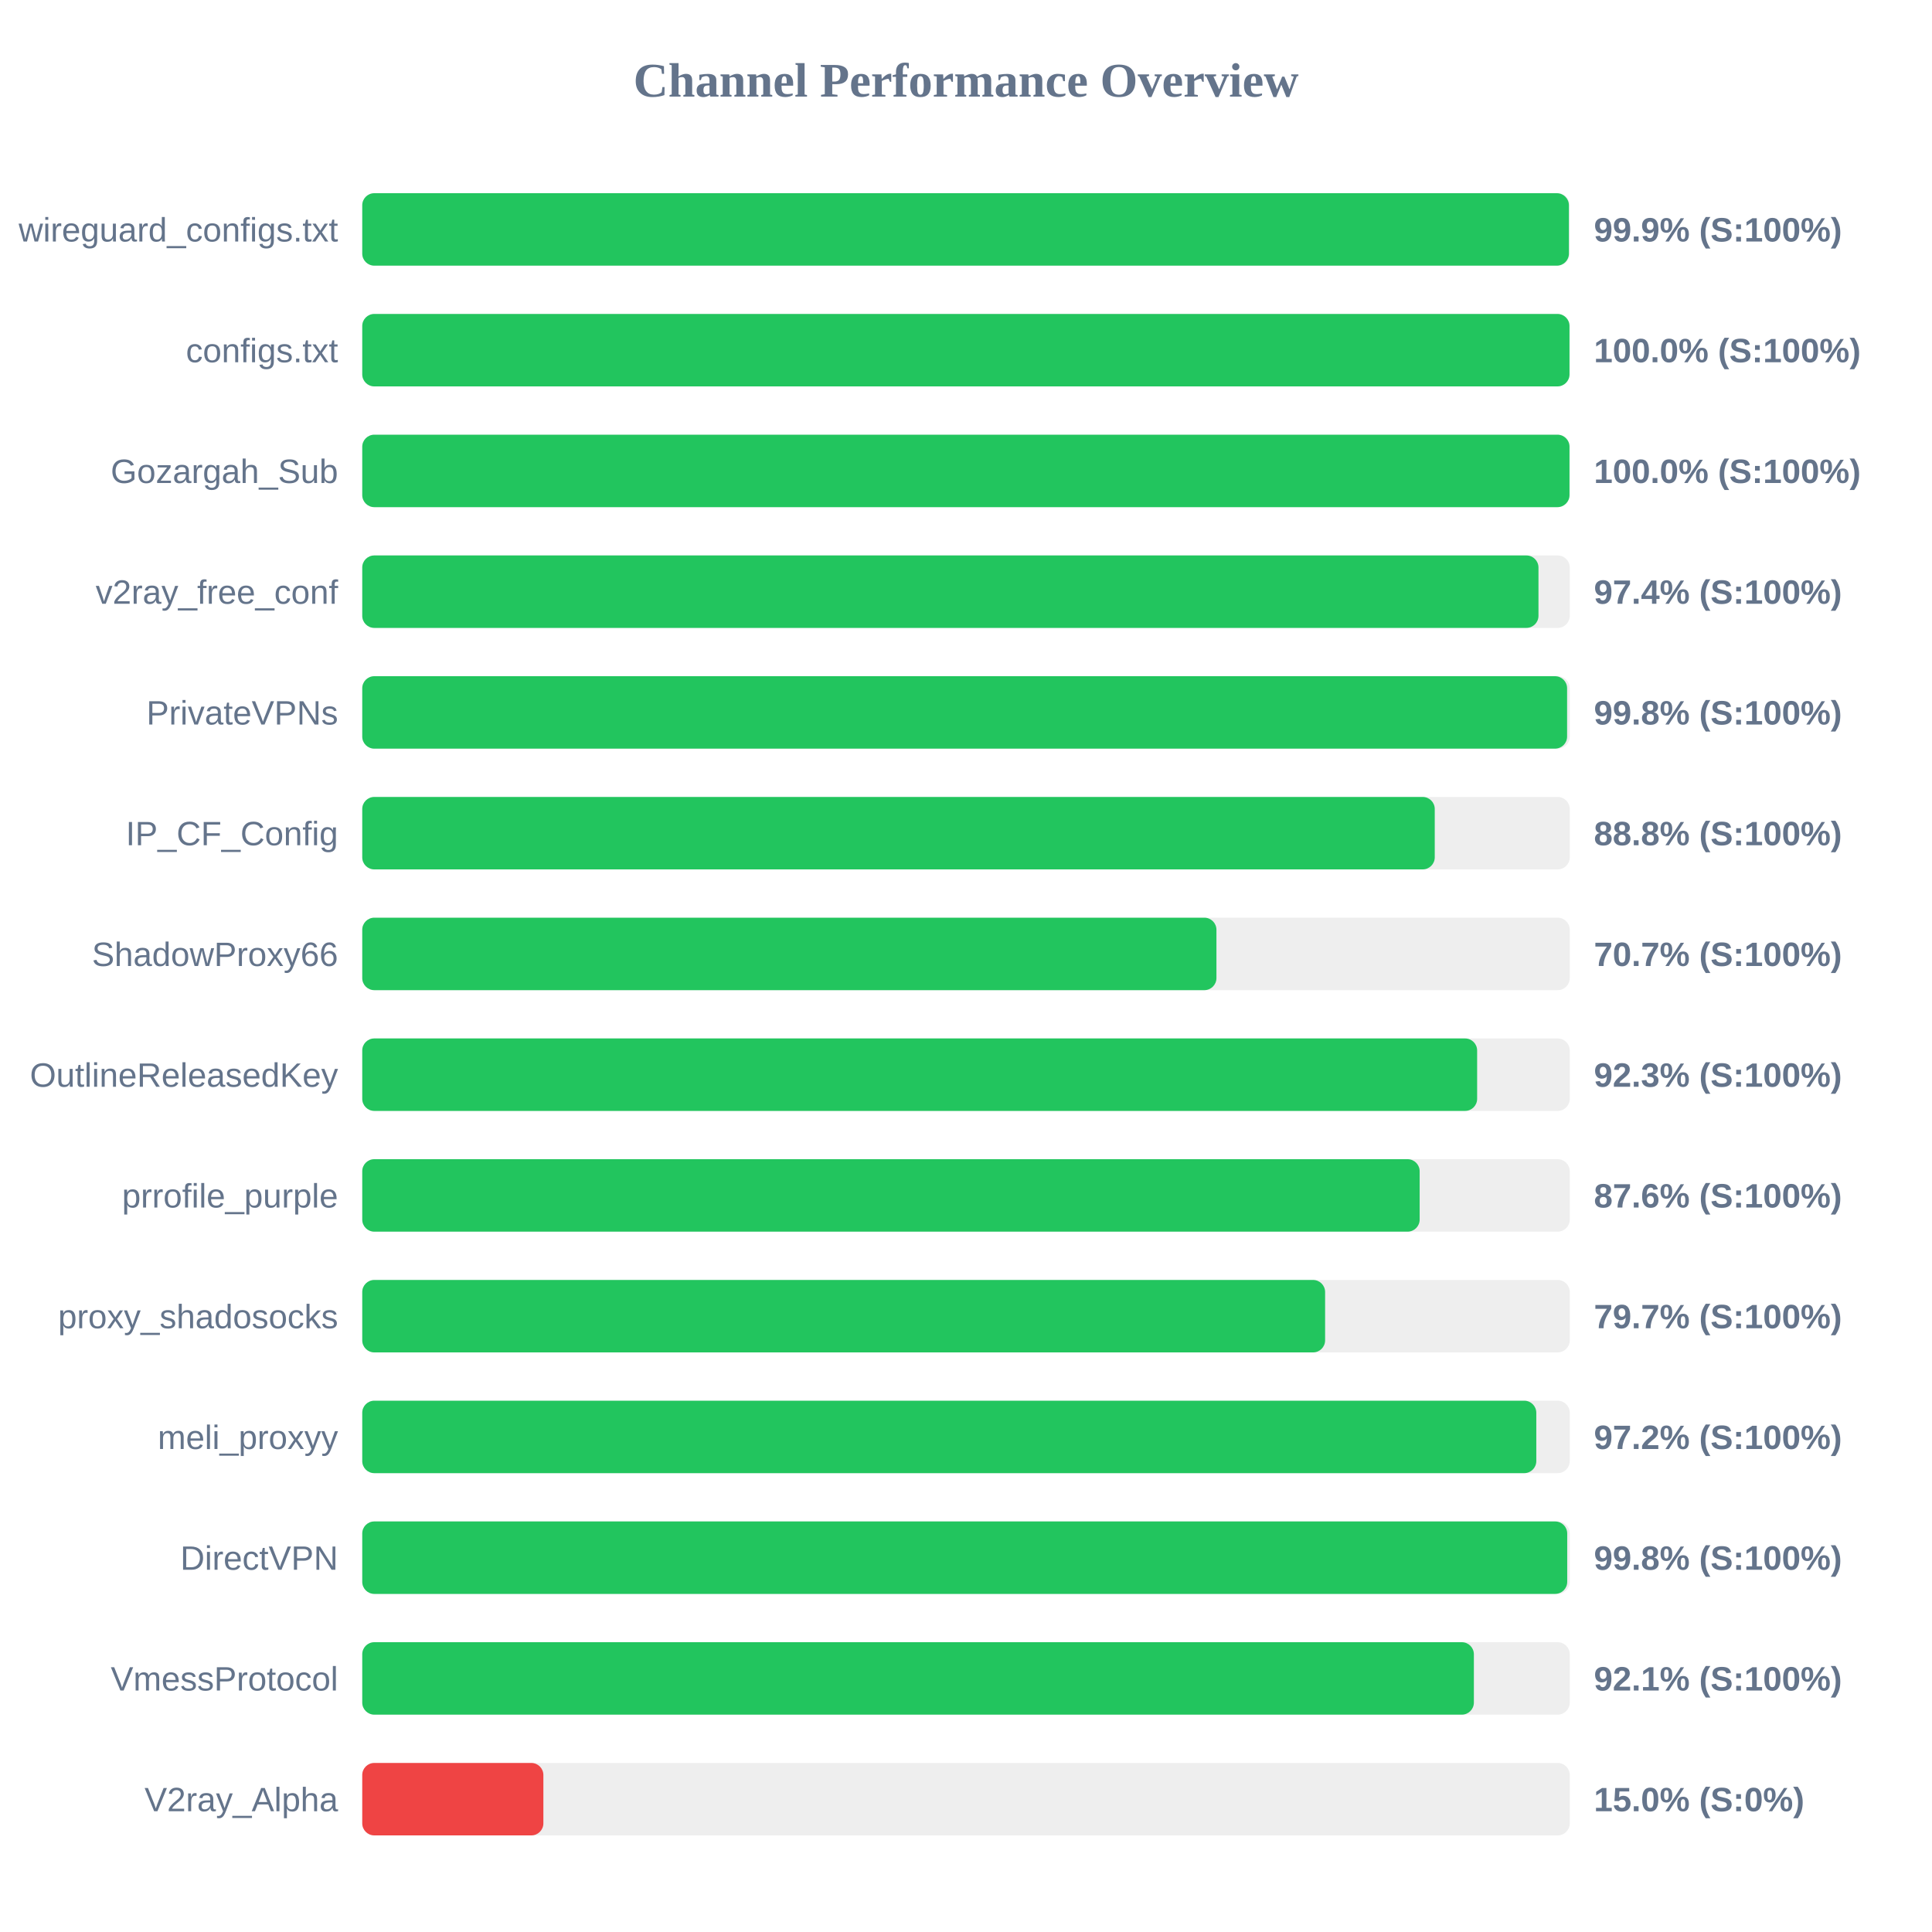
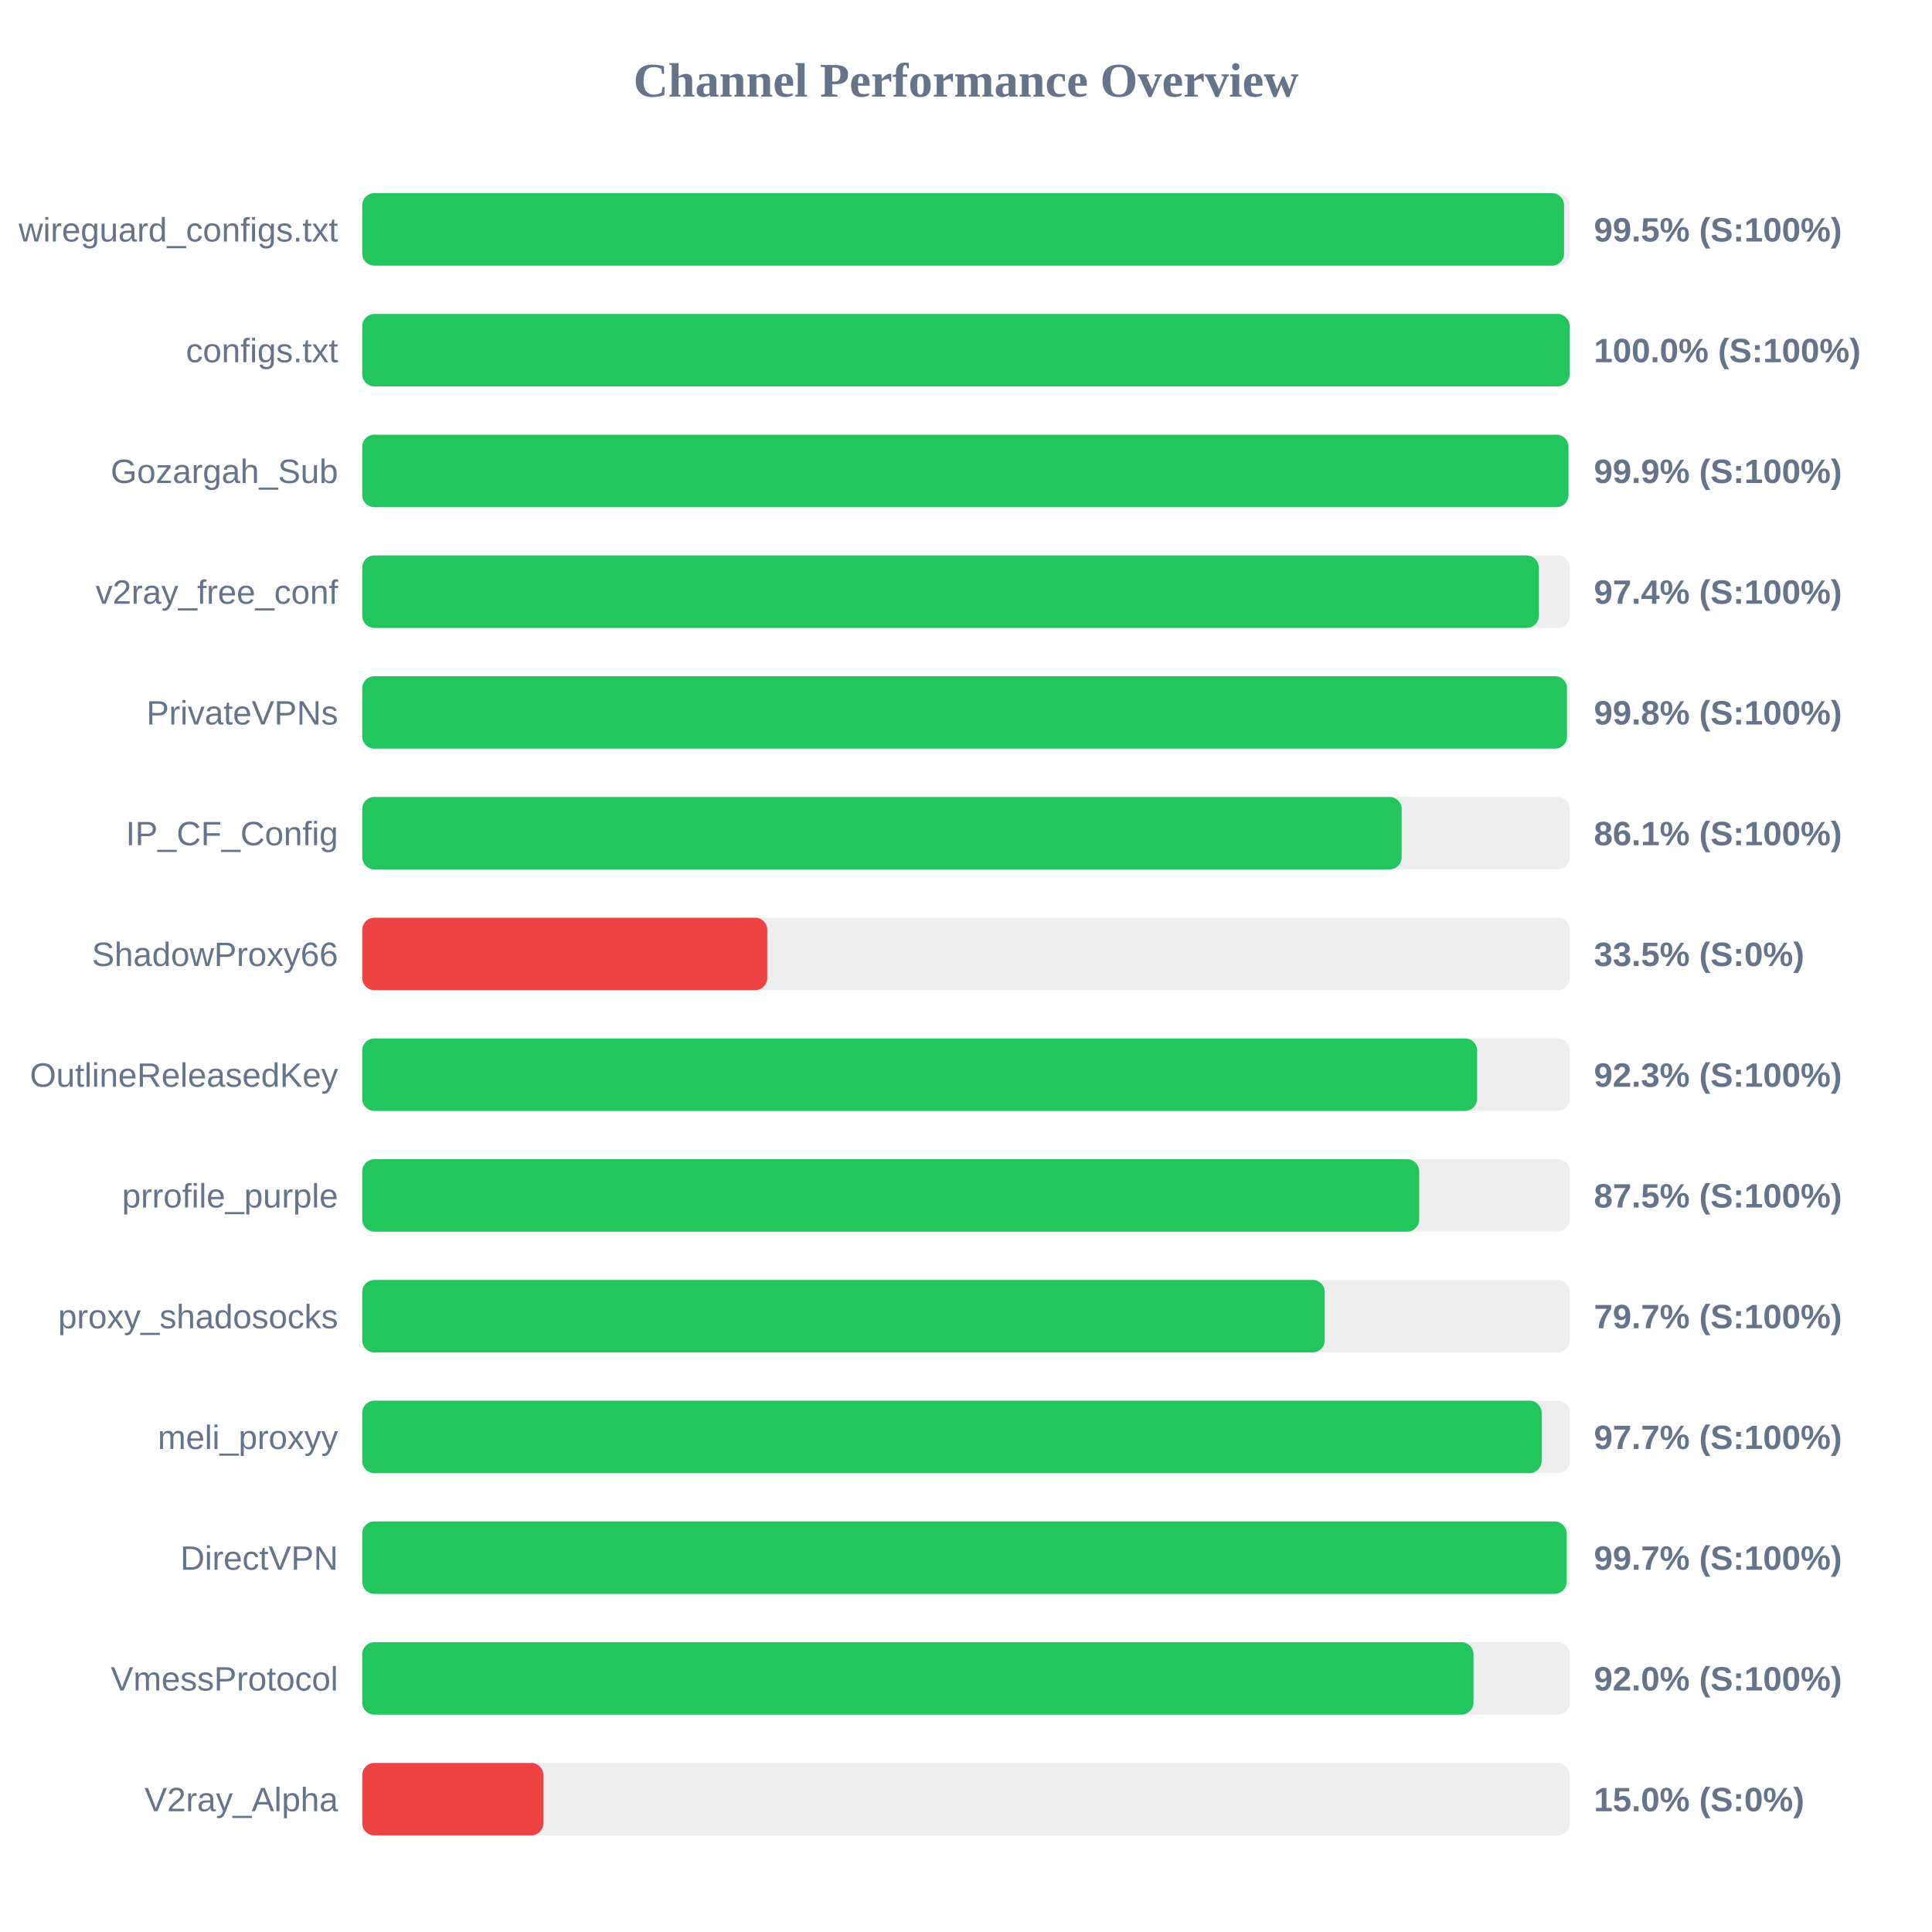
<svg xmlns="http://www.w3.org/2000/svg" width="800" height="800" version="1.1">
  <style>
        .row { font: 14px Arial; fill: #64748b; }
        .score { font: bold 14px Arial; fill: #64748b; }
    </style>
  <text x="400" y="40" text-anchor="middle" font-size="20px" font-weight="bold" fill="#64748b">Channel Performance Overview</text>
  <rect x="150" y="80" width="500" height="30" fill="#eee" rx="5" />
-   <rect x="150" y="80" width="499.65" height="30" fill="#22c55e" rx="5" />
+   <rect x="150" y="80" width="497.65" height="30" fill="#22c55e" rx="5" />
  <text x="140" y="100" text-anchor="end" class="row">wireguard_configs.txt</text>
-   <text x="660" y="100" text-anchor="start" class="score">99.9% (S:100%)</text>
+   <text x="660" y="100" text-anchor="start" class="score">99.5% (S:100%)</text>
  <rect x="150" y="130" width="500" height="30" fill="#eee" rx="5" />
-   <rect x="150" y="130" width="499.9" height="30" fill="#22c55e" rx="5" />
+   <rect x="150" y="130" width="499.95" height="30" fill="#22c55e" rx="5" />
  <text x="140" y="150" text-anchor="end" class="row">configs.txt</text>
  <text x="660" y="150" text-anchor="start" class="score">100.0% (S:100%)</text>
  <rect x="150" y="180" width="500" height="30" fill="#eee" rx="5" />
-   <rect x="150" y="180" width="499.9" height="30" fill="#22c55e" rx="5" />
+   <rect x="150" y="180" width="499.45" height="30" fill="#22c55e" rx="5" />
  <text x="140" y="200" text-anchor="end" class="row">Gozargah_Sub</text>
-   <text x="660" y="200" text-anchor="start" class="score">100.0% (S:100%)</text>
+   <text x="660" y="200" text-anchor="start" class="score">99.9% (S:100%)</text>
  <rect x="150" y="230" width="500" height="30" fill="#eee" rx="5" />
-   <rect x="150" y="230" width="487.05" height="30" fill="#22c55e" rx="5" />
+   <rect x="150" y="230" width="487.2" height="30" fill="#22c55e" rx="5" />
  <text x="140" y="250" text-anchor="end" class="row">v2ray_free_conf</text>
  <text x="660" y="250" text-anchor="start" class="score">97.4% (S:100%)</text>
  <rect x="150" y="280" width="500" height="30" fill="#eee" rx="5" />
-   <rect x="150" y="280" width="498.9" height="30" fill="#22c55e" rx="5" />
+   <rect x="150" y="280" width="498.85" height="30" fill="#22c55e" rx="5" />
  <text x="140" y="300" text-anchor="end" class="row">PrivateVPNs</text>
  <text x="660" y="300" text-anchor="start" class="score">99.8% (S:100%)</text>
  <rect x="150" y="330" width="500" height="30" fill="#eee" rx="5" />
-   <rect x="150" y="330" width="444.1" height="30" fill="#22c55e" rx="5" />
+   <rect x="150" y="330" width="430.4" height="30" fill="#22c55e" rx="5" />
  <text x="140" y="350" text-anchor="end" class="row">IP_CF_Config</text>
-   <text x="660" y="350" text-anchor="start" class="score">88.8% (S:100%)</text>
+   <text x="660" y="350" text-anchor="start" class="score">86.1% (S:100%)</text>
  <rect x="150" y="380" width="500" height="30" fill="#eee" rx="5" />
-   <rect x="150" y="380" width="353.7" height="30" fill="#22c55e" rx="5" />
+   <rect x="150" y="380" width="167.7" height="30" fill="#ef4444" rx="5" />
  <text x="140" y="400" text-anchor="end" class="row">ShadowProxy66</text>
-   <text x="660" y="400" text-anchor="start" class="score">70.7% (S:100%)</text>
+   <text x="660" y="400" text-anchor="start" class="score">33.5% (S:0%)</text>
  <rect x="150" y="430" width="500" height="30" fill="#eee" rx="5" />
  <rect x="150" y="430" width="461.65" height="30" fill="#22c55e" rx="5" />
  <text x="140" y="450" text-anchor="end" class="row">OutlineReleasedKey</text>
  <text x="660" y="450" text-anchor="start" class="score">92.3% (S:100%)</text>
  <rect x="150" y="480" width="500" height="30" fill="#eee" rx="5" />
-   <rect x="150" y="480" width="437.85" height="30" fill="#22c55e" rx="5" />
+   <rect x="150" y="480" width="437.65" height="30" fill="#22c55e" rx="5" />
  <text x="140" y="500" text-anchor="end" class="row">prrofile_purple</text>
-   <text x="660" y="500" text-anchor="start" class="score">87.6% (S:100%)</text>
+   <text x="660" y="500" text-anchor="start" class="score">87.5% (S:100%)</text>
  <rect x="150" y="530" width="500" height="30" fill="#eee" rx="5" />
-   <rect x="150" y="530" width="398.7" height="30" fill="#22c55e" rx="5" />
+   <rect x="150" y="530" width="398.55" height="30" fill="#22c55e" rx="5" />
  <text x="140" y="550" text-anchor="end" class="row">proxy_shadosocks</text>
  <text x="660" y="550" text-anchor="start" class="score">79.7% (S:100%)</text>
  <rect x="150" y="580" width="500" height="30" fill="#eee" rx="5" />
-   <rect x="150" y="580" width="486.15" height="30" fill="#22c55e" rx="5" />
+   <rect x="150" y="580" width="488.35" height="30" fill="#22c55e" rx="5" />
  <text x="140" y="600" text-anchor="end" class="row">meli_proxyy</text>
-   <text x="660" y="600" text-anchor="start" class="score">97.2% (S:100%)</text>
+   <text x="660" y="600" text-anchor="start" class="score">97.7% (S:100%)</text>
  <rect x="150" y="630" width="500" height="30" fill="#eee" rx="5" />
-   <rect x="150" y="630" width="498.95" height="30" fill="#22c55e" rx="5" />
+   <rect x="150" y="630" width="498.7" height="30" fill="#22c55e" rx="5" />
  <text x="140" y="650" text-anchor="end" class="row">DirectVPN</text>
-   <text x="660" y="650" text-anchor="start" class="score">99.8% (S:100%)</text>
+   <text x="660" y="650" text-anchor="start" class="score">99.7% (S:100%)</text>
  <rect x="150" y="680" width="500" height="30" fill="#eee" rx="5" />
-   <rect x="150" y="680" width="460.3" height="30" fill="#22c55e" rx="5" />
+   <rect x="150" y="680" width="460.15" height="30" fill="#22c55e" rx="5" />
  <text x="140" y="700" text-anchor="end" class="row">VmessProtocol</text>
-   <text x="660" y="700" text-anchor="start" class="score">92.1% (S:100%)</text>
+   <text x="660" y="700" text-anchor="start" class="score">92.0% (S:100%)</text>
  <rect x="150" y="730" width="500" height="30" fill="#eee" rx="5" />
  <rect x="150" y="730" width="75.0" height="30" fill="#ef4444" rx="5" />
  <text x="140" y="750" text-anchor="end" class="row">V2ray_Alpha</text>
  <text x="660" y="750" text-anchor="start" class="score">15.0% (S:0%)</text>
</svg>
